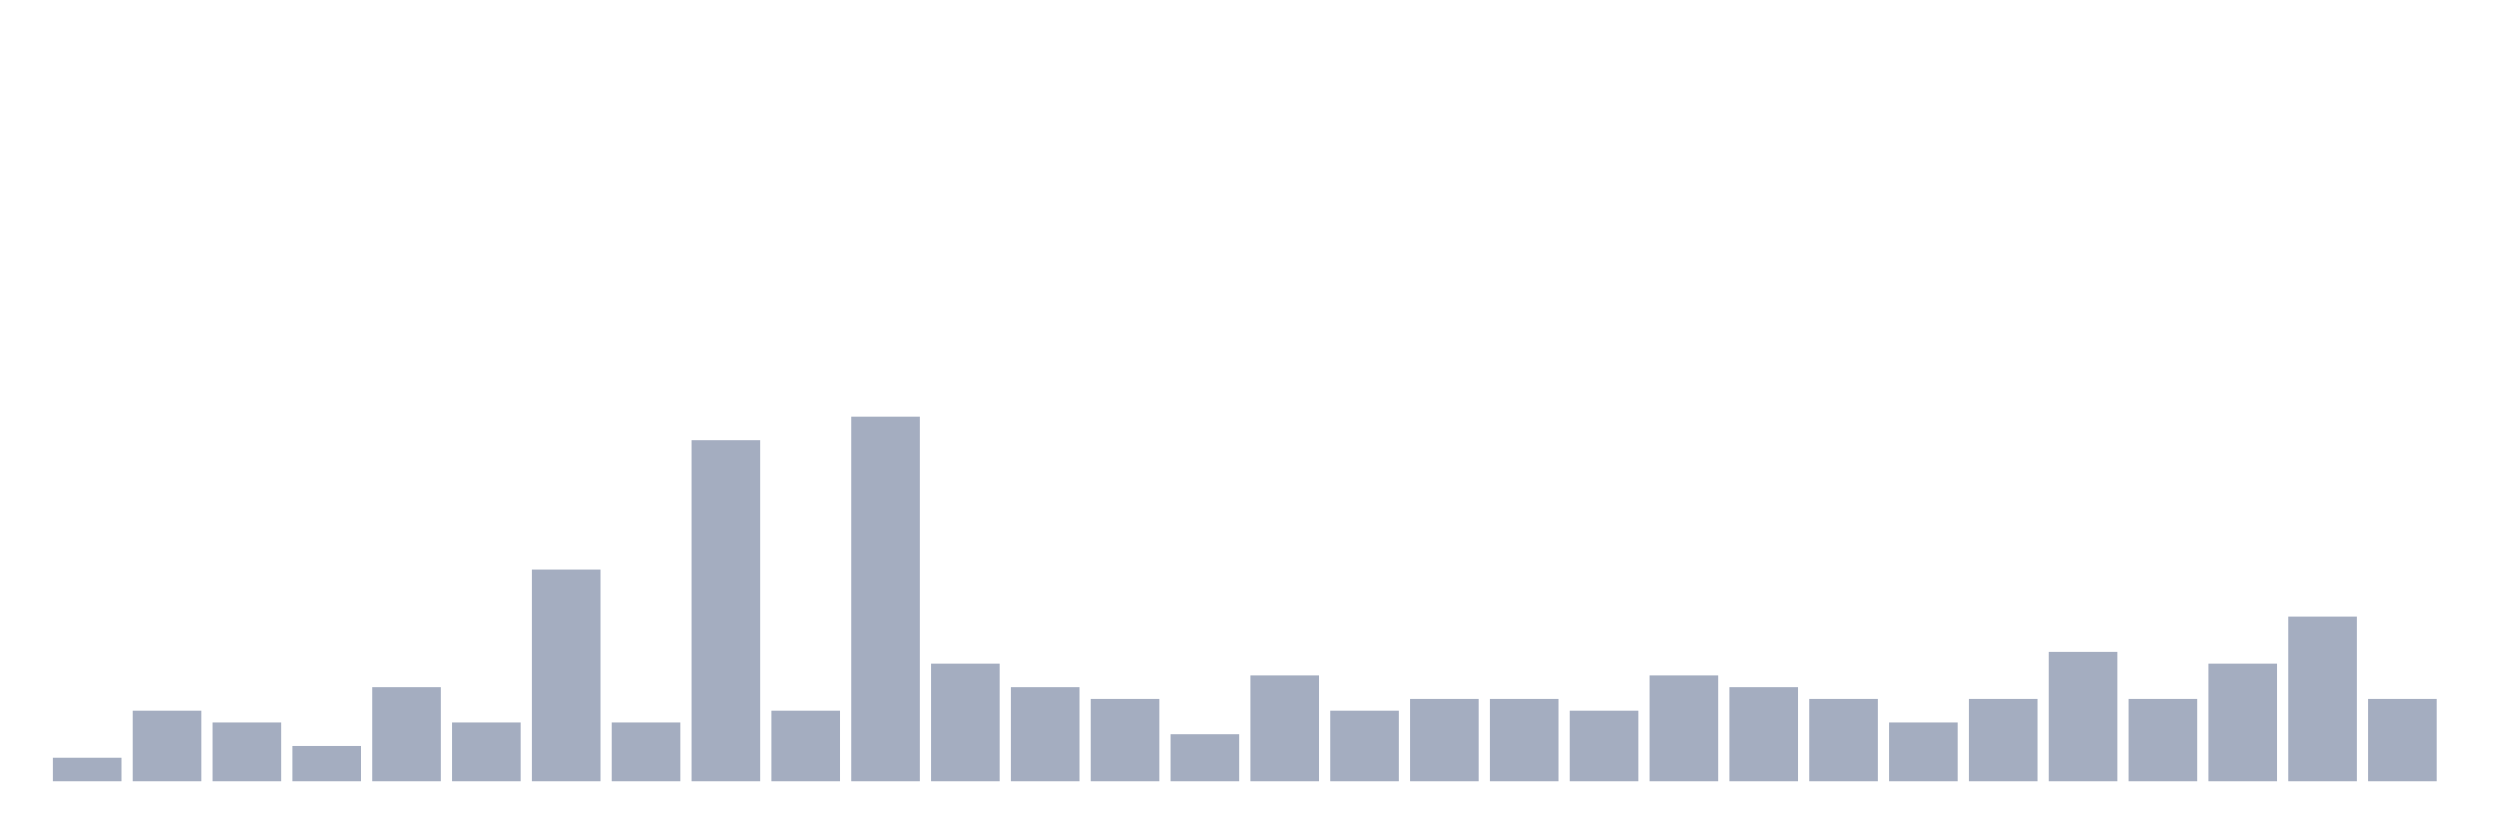
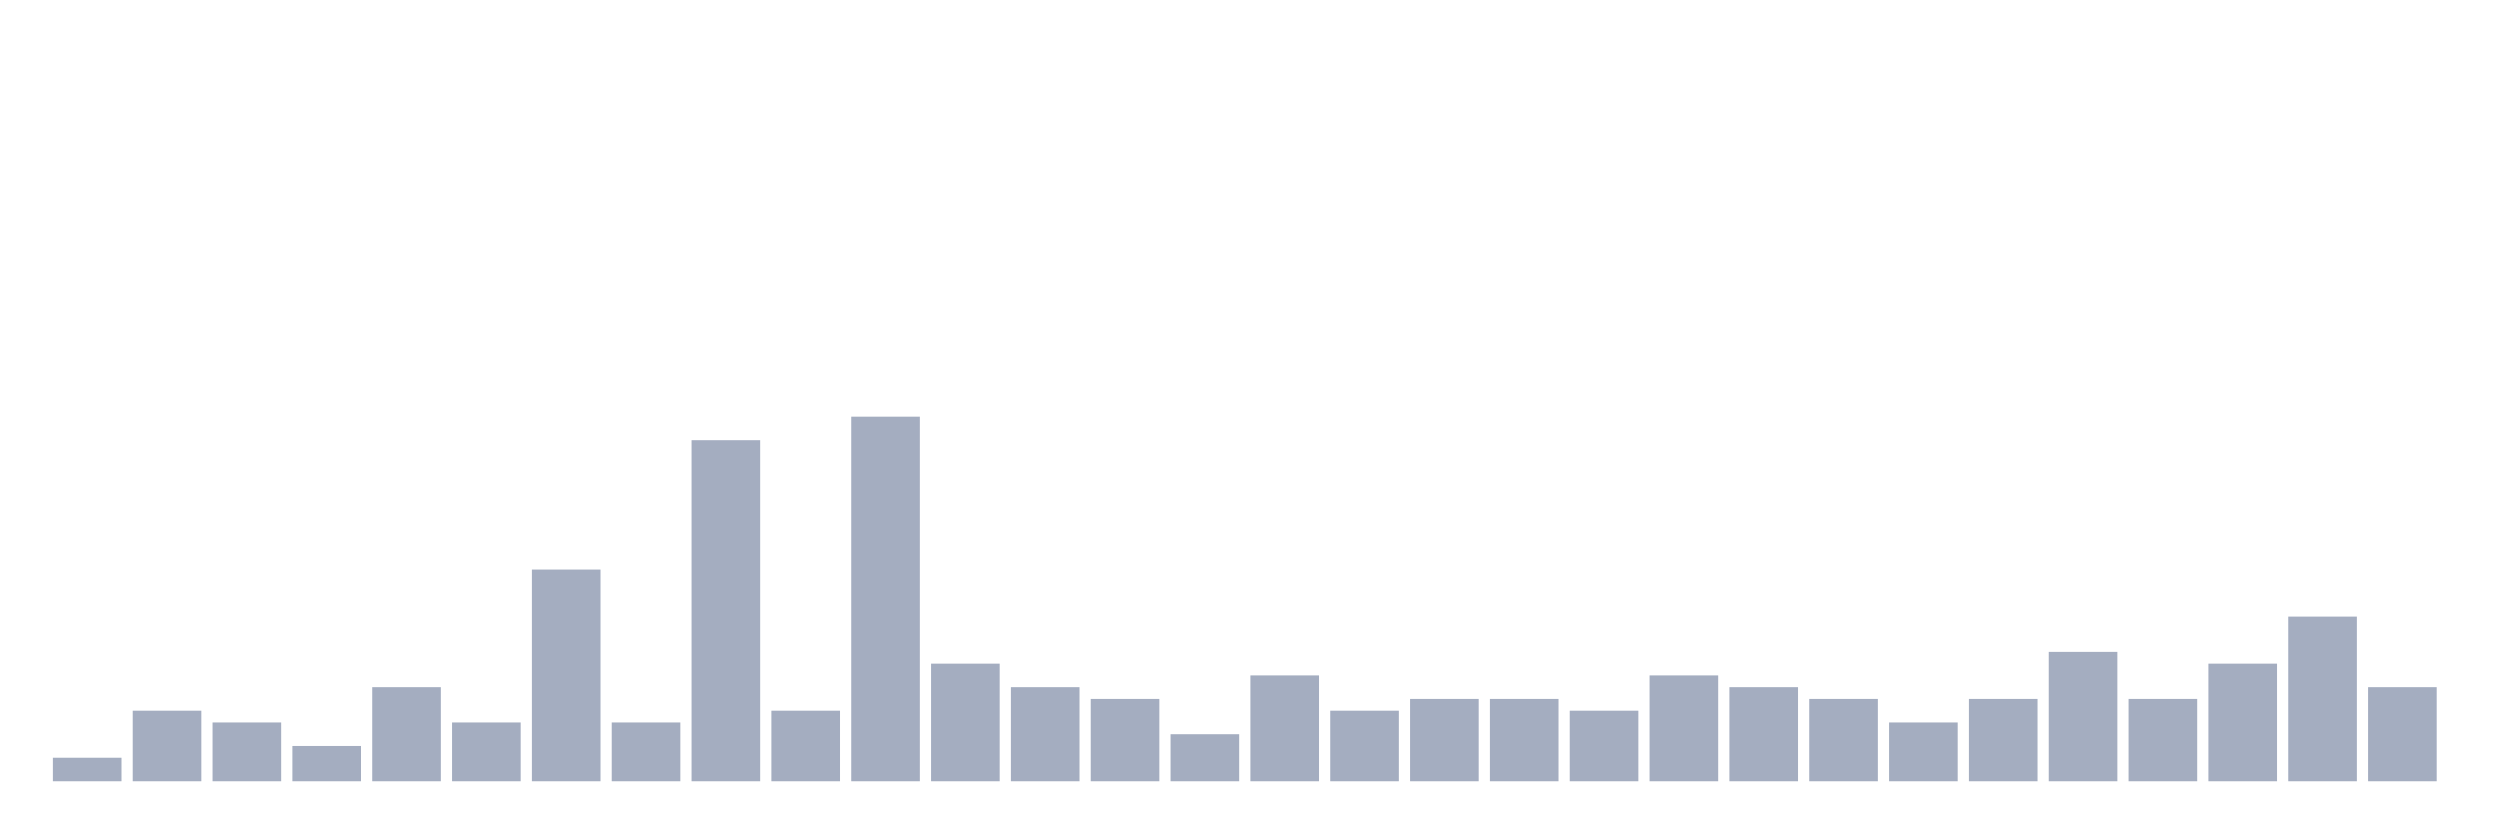
<svg xmlns="http://www.w3.org/2000/svg" viewBox="0 0 480 160">
  <g transform="translate(10,10)">
    <rect class="bar" x="0.153" width="13.175" y="135.484" height="4.516" fill="rgb(164,173,192)" />
    <rect class="bar" x="15.482" width="13.175" y="126.452" height="13.548" fill="rgb(164,173,192)" />
    <rect class="bar" x="30.81" width="13.175" y="128.71" height="11.29" fill="rgb(164,173,192)" />
    <rect class="bar" x="46.138" width="13.175" y="133.226" height="6.774" fill="rgb(164,173,192)" />
    <rect class="bar" x="61.466" width="13.175" y="121.935" height="18.065" fill="rgb(164,173,192)" />
    <rect class="bar" x="76.794" width="13.175" y="128.71" height="11.29" fill="rgb(164,173,192)" />
    <rect class="bar" x="92.123" width="13.175" y="99.355" height="40.645" fill="rgb(164,173,192)" />
    <rect class="bar" x="107.451" width="13.175" y="128.71" height="11.29" fill="rgb(164,173,192)" />
    <rect class="bar" x="122.779" width="13.175" y="74.516" height="65.484" fill="rgb(164,173,192)" />
    <rect class="bar" x="138.107" width="13.175" y="126.452" height="13.548" fill="rgb(164,173,192)" />
    <rect class="bar" x="153.436" width="13.175" y="70" height="70" fill="rgb(164,173,192)" />
    <rect class="bar" x="168.764" width="13.175" y="117.419" height="22.581" fill="rgb(164,173,192)" />
    <rect class="bar" x="184.092" width="13.175" y="121.935" height="18.065" fill="rgb(164,173,192)" />
    <rect class="bar" x="199.42" width="13.175" y="124.194" height="15.806" fill="rgb(164,173,192)" />
    <rect class="bar" x="214.748" width="13.175" y="130.968" height="9.032" fill="rgb(164,173,192)" />
    <rect class="bar" x="230.077" width="13.175" y="119.677" height="20.323" fill="rgb(164,173,192)" />
    <rect class="bar" x="245.405" width="13.175" y="126.452" height="13.548" fill="rgb(164,173,192)" />
    <rect class="bar" x="260.733" width="13.175" y="124.194" height="15.806" fill="rgb(164,173,192)" />
    <rect class="bar" x="276.061" width="13.175" y="124.194" height="15.806" fill="rgb(164,173,192)" />
    <rect class="bar" x="291.39" width="13.175" y="126.452" height="13.548" fill="rgb(164,173,192)" />
    <rect class="bar" x="306.718" width="13.175" y="119.677" height="20.323" fill="rgb(164,173,192)" />
    <rect class="bar" x="322.046" width="13.175" y="121.935" height="18.065" fill="rgb(164,173,192)" />
    <rect class="bar" x="337.374" width="13.175" y="124.194" height="15.806" fill="rgb(164,173,192)" />
    <rect class="bar" x="352.702" width="13.175" y="128.71" height="11.29" fill="rgb(164,173,192)" />
    <rect class="bar" x="368.031" width="13.175" y="124.194" height="15.806" fill="rgb(164,173,192)" />
    <rect class="bar" x="383.359" width="13.175" y="115.161" height="24.839" fill="rgb(164,173,192)" />
    <rect class="bar" x="398.687" width="13.175" y="124.194" height="15.806" fill="rgb(164,173,192)" />
    <rect class="bar" x="414.015" width="13.175" y="117.419" height="22.581" fill="rgb(164,173,192)" />
    <rect class="bar" x="429.344" width="13.175" y="108.387" height="31.613" fill="rgb(164,173,192)" />
-     <rect class="bar" x="444.672" width="13.175" y="124.194" height="15.806" fill="rgb(164,173,192)" />
+     <rect class="bar" x="444.672" width="13.175" y="121.935" height="18.065" fill="rgb(164,173,192)" />
  </g>
</svg>
